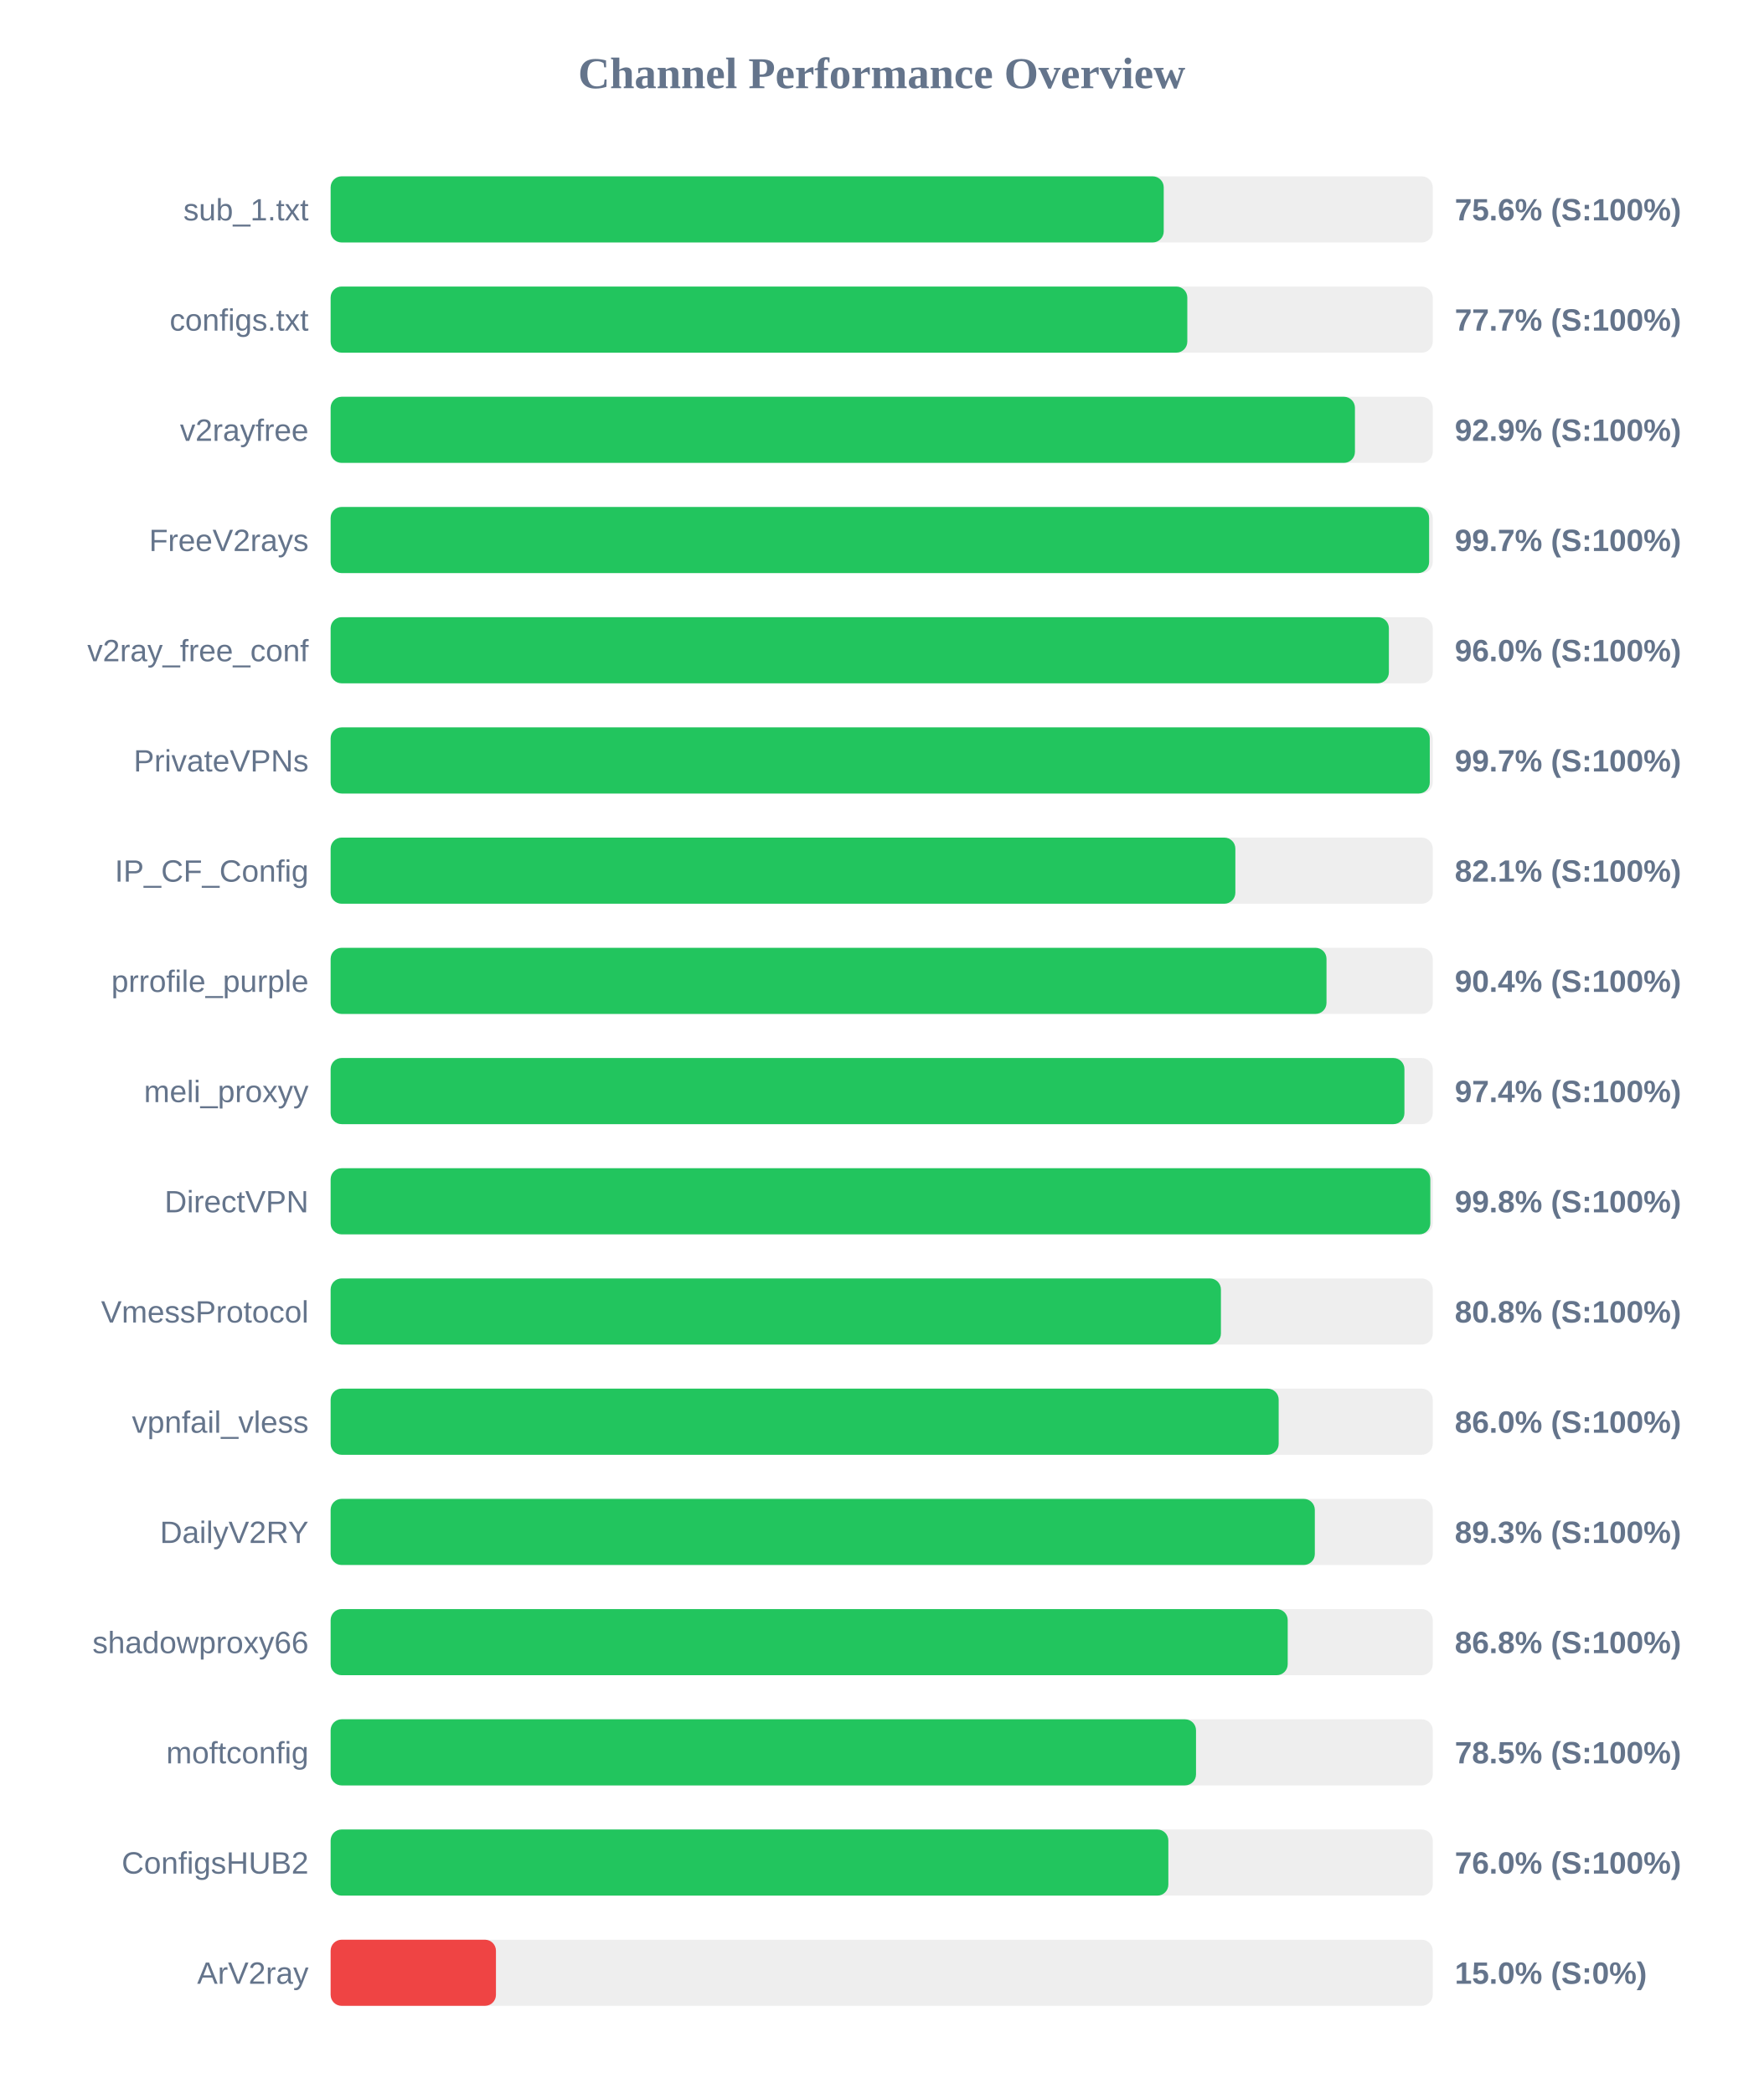
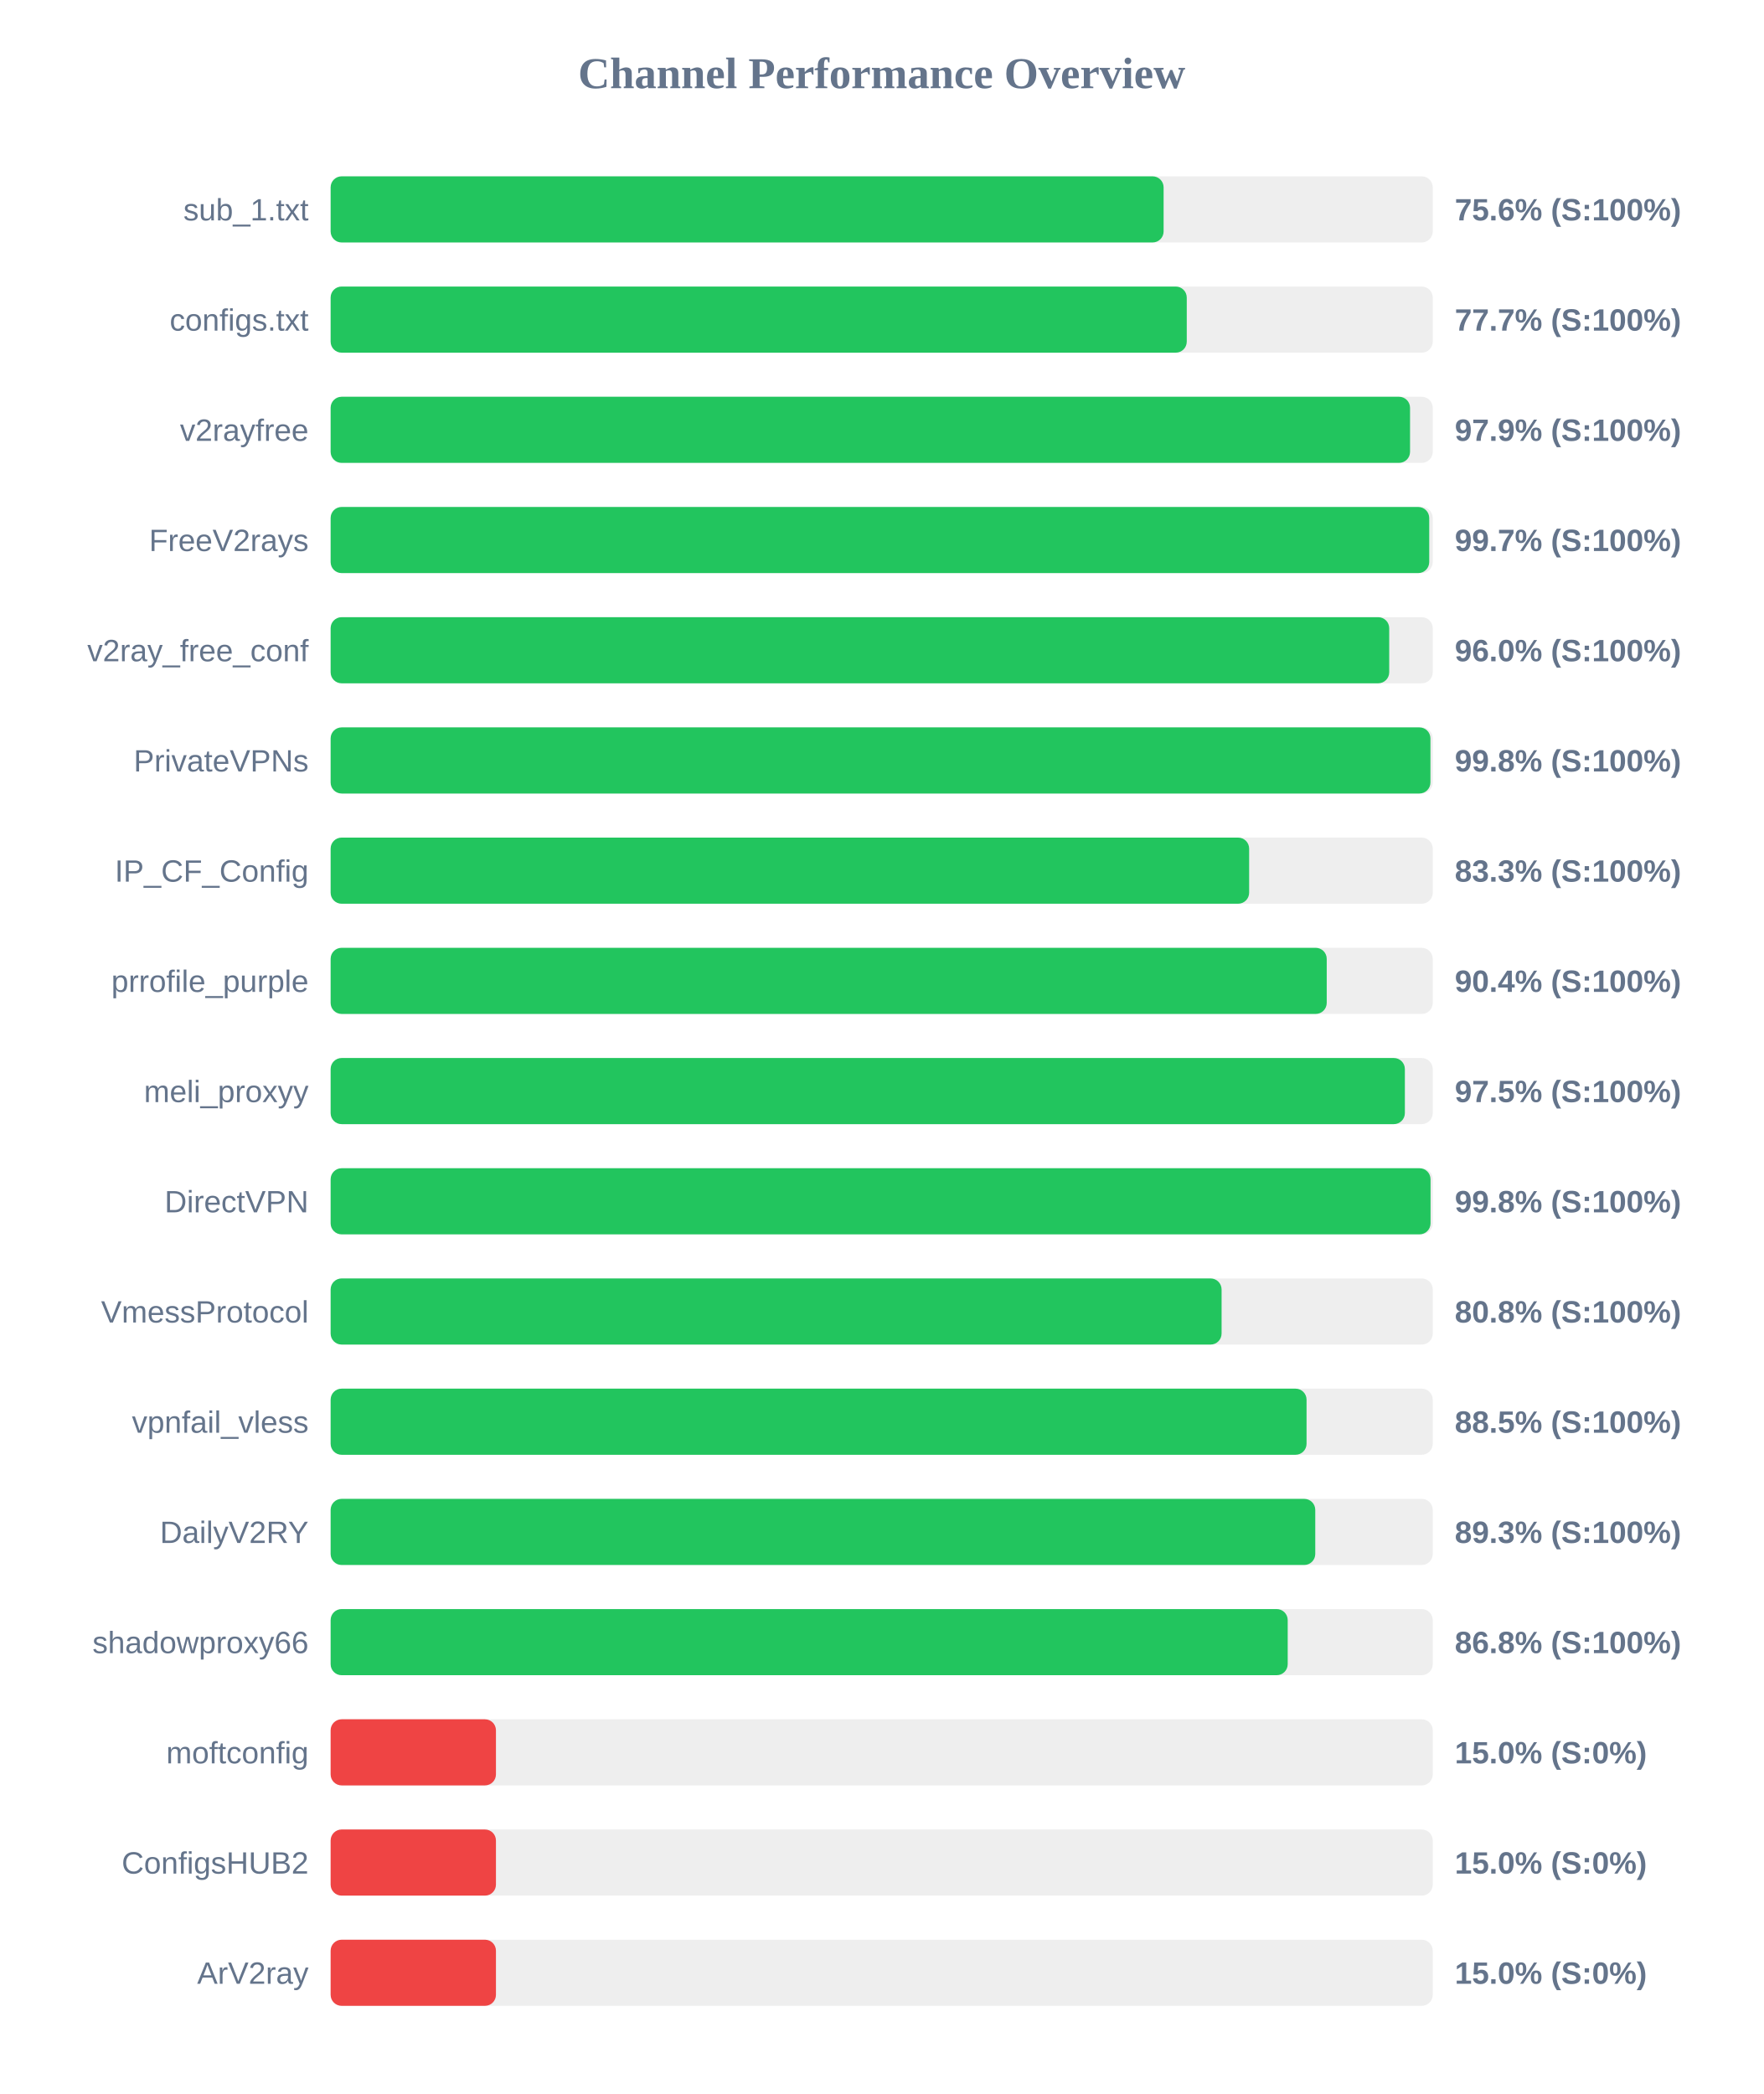
<svg xmlns="http://www.w3.org/2000/svg" width="800" height="950" version="1.1">
  <style>
        .row { font: 14px Arial; fill: #64748b; }
        .score { font: bold 14px Arial; fill: #64748b; }
    </style>
  <text x="400" y="40" text-anchor="middle" font-size="20px" font-weight="bold" fill="#64748b">Channel Performance Overview</text>
  <rect x="150" y="80" width="500" height="30" fill="#eee" rx="5" />
-   <rect x="150" y="80" width="377.95" height="30" fill="#22c55e" rx="5" />
+   <rect x="150" y="80" width="377.9" height="30" fill="#22c55e" rx="5" />
  <text x="140" y="100" text-anchor="end" class="row">sub_1.txt</text>
  <text x="660" y="100" text-anchor="start" class="score">75.6% (S:100%)</text>
  <rect x="150" y="130" width="500" height="30" fill="#eee" rx="5" />
-   <rect x="150" y="130" width="388.65" height="30" fill="#22c55e" rx="5" />
+   <rect x="150" y="130" width="388.4" height="30" fill="#22c55e" rx="5" />
  <text x="140" y="150" text-anchor="end" class="row">configs.txt</text>
  <text x="660" y="150" text-anchor="start" class="score">77.7% (S:100%)</text>
  <rect x="150" y="180" width="500" height="30" fill="#eee" rx="5" />
-   <rect x="150" y="180" width="464.7" height="30" fill="#22c55e" rx="5" />
+   <rect x="150" y="180" width="489.7" height="30" fill="#22c55e" rx="5" />
  <text x="140" y="200" text-anchor="end" class="row">v2rayfree</text>
-   <text x="660" y="200" text-anchor="start" class="score">92.9% (S:100%)</text>
+   <text x="660" y="200" text-anchor="start" class="score">97.9% (S:100%)</text>
  <rect x="150" y="230" width="500" height="30" fill="#eee" rx="5" />
-   <rect x="150" y="230" width="498.35" height="30" fill="#22c55e" rx="5" />
+   <rect x="150" y="230" width="498.4" height="30" fill="#22c55e" rx="5" />
  <text x="140" y="250" text-anchor="end" class="row">FreeV2rays</text>
  <text x="660" y="250" text-anchor="start" class="score">99.7% (S:100%)</text>
  <rect x="150" y="280" width="500" height="30" fill="#eee" rx="5" />
-   <rect x="150" y="280" width="480.1" height="30" fill="#22c55e" rx="5" />
+   <rect x="150" y="280" width="480.25" height="30" fill="#22c55e" rx="5" />
  <text x="140" y="300" text-anchor="end" class="row">v2ray_free_conf</text>
  <text x="660" y="300" text-anchor="start" class="score">96.0% (S:100%)</text>
  <rect x="150" y="330" width="500" height="30" fill="#eee" rx="5" />
-   <rect x="150" y="330" width="498.65" height="30" fill="#22c55e" rx="5" />
+   <rect x="150" y="330" width="498.95" height="30" fill="#22c55e" rx="5" />
  <text x="140" y="350" text-anchor="end" class="row">PrivateVPNs</text>
-   <text x="660" y="350" text-anchor="start" class="score">99.7% (S:100%)</text>
+   <text x="660" y="350" text-anchor="start" class="score">99.8% (S:100%)</text>
  <rect x="150" y="380" width="500" height="30" fill="#eee" rx="5" />
-   <rect x="150" y="380" width="410.45" height="30" fill="#22c55e" rx="5" />
+   <rect x="150" y="380" width="416.7" height="30" fill="#22c55e" rx="5" />
  <text x="140" y="400" text-anchor="end" class="row">IP_CF_Config</text>
-   <text x="660" y="400" text-anchor="start" class="score">82.1% (S:100%)</text>
+   <text x="660" y="400" text-anchor="start" class="score">83.3% (S:100%)</text>
  <rect x="150" y="430" width="500" height="30" fill="#eee" rx="5" />
-   <rect x="150" y="430" width="451.8" height="30" fill="#22c55e" rx="5" />
+   <rect x="150" y="430" width="451.9" height="30" fill="#22c55e" rx="5" />
  <text x="140" y="450" text-anchor="end" class="row">prrofile_purple</text>
  <text x="660" y="450" text-anchor="start" class="score">90.4% (S:100%)</text>
  <rect x="150" y="480" width="500" height="30" fill="#eee" rx="5" />
-   <rect x="150" y="480" width="487.15" height="30" fill="#22c55e" rx="5" />
+   <rect x="150" y="480" width="487.35" height="30" fill="#22c55e" rx="5" />
  <text x="140" y="500" text-anchor="end" class="row">meli_proxyy</text>
-   <text x="660" y="500" text-anchor="start" class="score">97.4% (S:100%)</text>
+   <text x="660" y="500" text-anchor="start" class="score">97.5% (S:100%)</text>
  <rect x="150" y="530" width="500" height="30" fill="#eee" rx="5" />
-   <rect x="150" y="530" width="498.9" height="30" fill="#22c55e" rx="5" />
+   <rect x="150" y="530" width="499.0" height="30" fill="#22c55e" rx="5" />
  <text x="140" y="550" text-anchor="end" class="row">DirectVPN</text>
  <text x="660" y="550" text-anchor="start" class="score">99.8% (S:100%)</text>
  <rect x="150" y="580" width="500" height="30" fill="#eee" rx="5" />
-   <rect x="150" y="580" width="403.9" height="30" fill="#22c55e" rx="5" />
+   <rect x="150" y="580" width="404.2" height="30" fill="#22c55e" rx="5" />
  <text x="140" y="600" text-anchor="end" class="row">VmessProtocol</text>
  <text x="660" y="600" text-anchor="start" class="score">80.8% (S:100%)</text>
  <rect x="150" y="630" width="500" height="30" fill="#eee" rx="5" />
-   <rect x="150" y="630" width="430.1" height="30" fill="#22c55e" rx="5" />
+   <rect x="150" y="630" width="442.75" height="30" fill="#22c55e" rx="5" />
  <text x="140" y="650" text-anchor="end" class="row">vpnfail_vless</text>
-   <text x="660" y="650" text-anchor="start" class="score">86.0% (S:100%)</text>
+   <text x="660" y="650" text-anchor="start" class="score">88.5% (S:100%)</text>
  <rect x="150" y="680" width="500" height="30" fill="#eee" rx="5" />
-   <rect x="150" y="680" width="446.5" height="30" fill="#22c55e" rx="5" />
+   <rect x="150" y="680" width="446.7" height="30" fill="#22c55e" rx="5" />
  <text x="140" y="700" text-anchor="end" class="row">DailyV2RY</text>
  <text x="660" y="700" text-anchor="start" class="score">89.3% (S:100%)</text>
  <rect x="150" y="730" width="500" height="30" fill="#eee" rx="5" />
  <rect x="150" y="730" width="434.2" height="30" fill="#22c55e" rx="5" />
  <text x="140" y="750" text-anchor="end" class="row">shadowproxy66</text>
  <text x="660" y="750" text-anchor="start" class="score">86.8% (S:100%)</text>
  <rect x="150" y="780" width="500" height="30" fill="#eee" rx="5" />
-   <rect x="150" y="780" width="392.6" height="30" fill="#22c55e" rx="5" />
+   <rect x="150" y="780" width="75.0" height="30" fill="#ef4444" rx="5" />
  <text x="140" y="800" text-anchor="end" class="row">moftconfig</text>
-   <text x="660" y="800" text-anchor="start" class="score">78.5% (S:100%)</text>
+   <text x="660" y="800" text-anchor="start" class="score">15.0% (S:0%)</text>
  <rect x="150" y="830" width="500" height="30" fill="#eee" rx="5" />
-   <rect x="150" y="830" width="380.05" height="30" fill="#22c55e" rx="5" />
+   <rect x="150" y="830" width="75.0" height="30" fill="#ef4444" rx="5" />
  <text x="140" y="850" text-anchor="end" class="row">ConfigsHUB2</text>
-   <text x="660" y="850" text-anchor="start" class="score">76.0% (S:100%)</text>
+   <text x="660" y="850" text-anchor="start" class="score">15.0% (S:0%)</text>
  <rect x="150" y="880" width="500" height="30" fill="#eee" rx="5" />
  <rect x="150" y="880" width="75.0" height="30" fill="#ef4444" rx="5" />
  <text x="140" y="900" text-anchor="end" class="row">ArV2ray</text>
  <text x="660" y="900" text-anchor="start" class="score">15.0% (S:0%)</text>
</svg>
